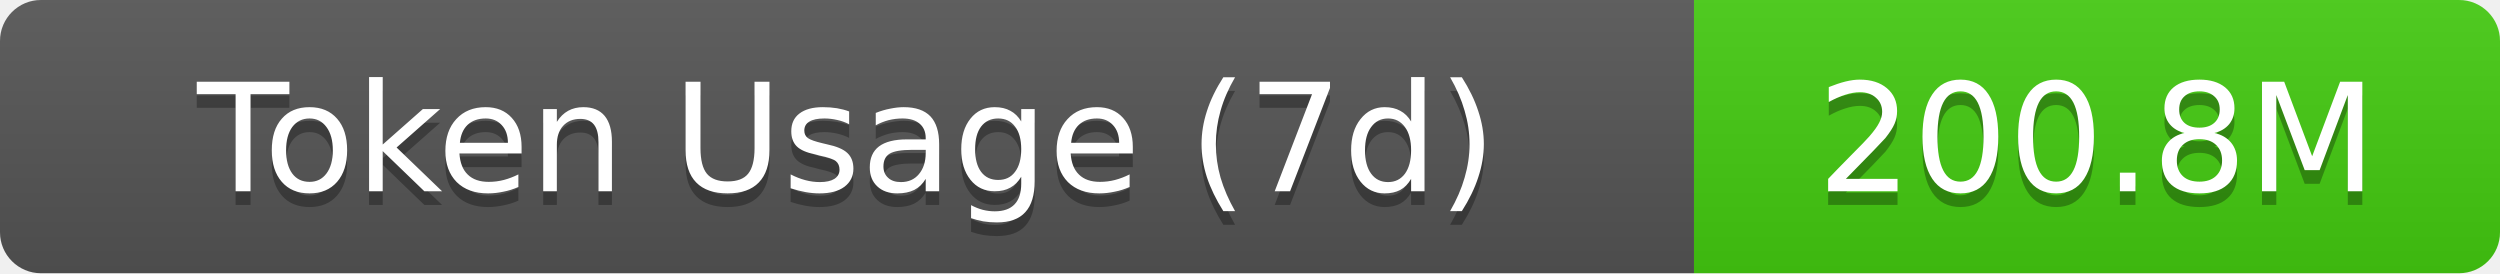
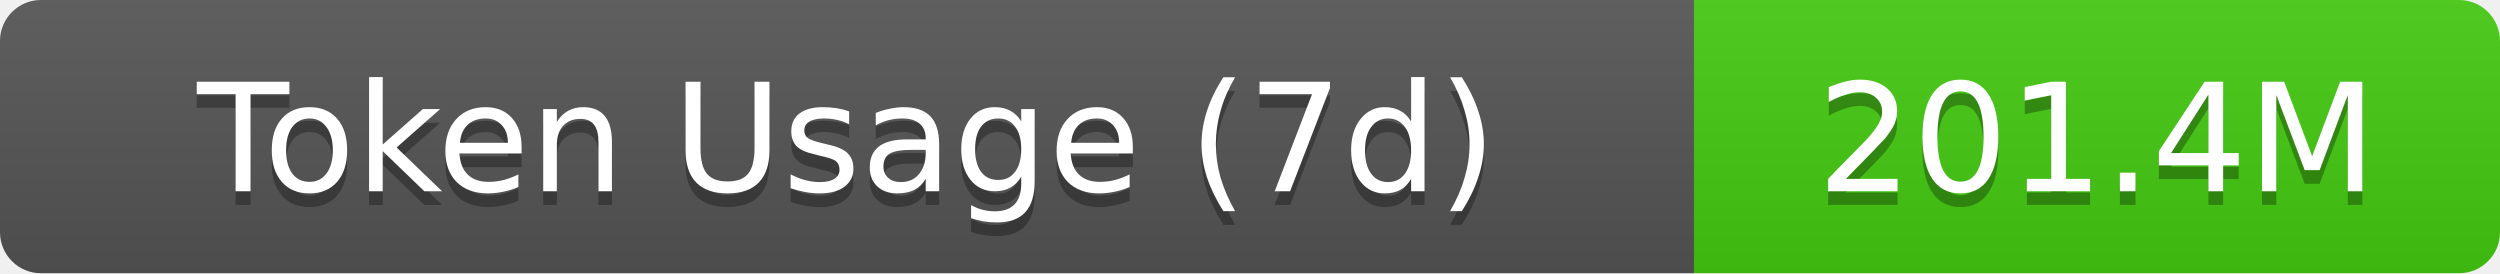
- <svg xmlns="http://www.w3.org/2000/svg" width="183" height="20" role="img" aria-label="Token Usage (7d): 200.8M">
+ <svg xmlns="http://www.w3.org/2000/svg" width="183" height="20" role="img" aria-label="Token Usage (7d): 201.4M">
  <linearGradient id="s" x2="0" y2="100%">
    <stop offset="0" stop-color="#bbb" stop-opacity=".1" />
    <stop offset="1" stop-opacity=".1" />
  </linearGradient>
  <clipPath id="r">
    <rect width="183" height="20" rx="3" fill="#fff" />
  </clipPath>
  <g clip-path="url(#r)">
    <rect width="124" height="20" fill="#555" />
    <rect x="124" width="59" height="20" fill="#4c1" />
    <rect width="183" height="20" fill="url(#s)" />
  </g>
  <g fill="#fff" text-anchor="middle" font-family="Verdana,Geneva,DejaVu Sans,sans-serif" text-rendering="geometricPrecision" font-size="11">
    <text aria-hidden="true" x="62" y="15" fill="#010101" fill-opacity=".3">Token Usage (7d)</text>
    <text x="62" y="14">Token Usage (7d)</text>
-     <text aria-hidden="true" x="153.5" y="15" fill="#010101" fill-opacity=".3">200.8M</text>
-     <text x="153.5" y="14">200.8M</text>
+     <text aria-hidden="true" x="153.5" y="15" fill="#010101" fill-opacity=".3">201.4M</text>
+     <text x="153.5" y="14">201.4M</text>
  </g>
</svg>
